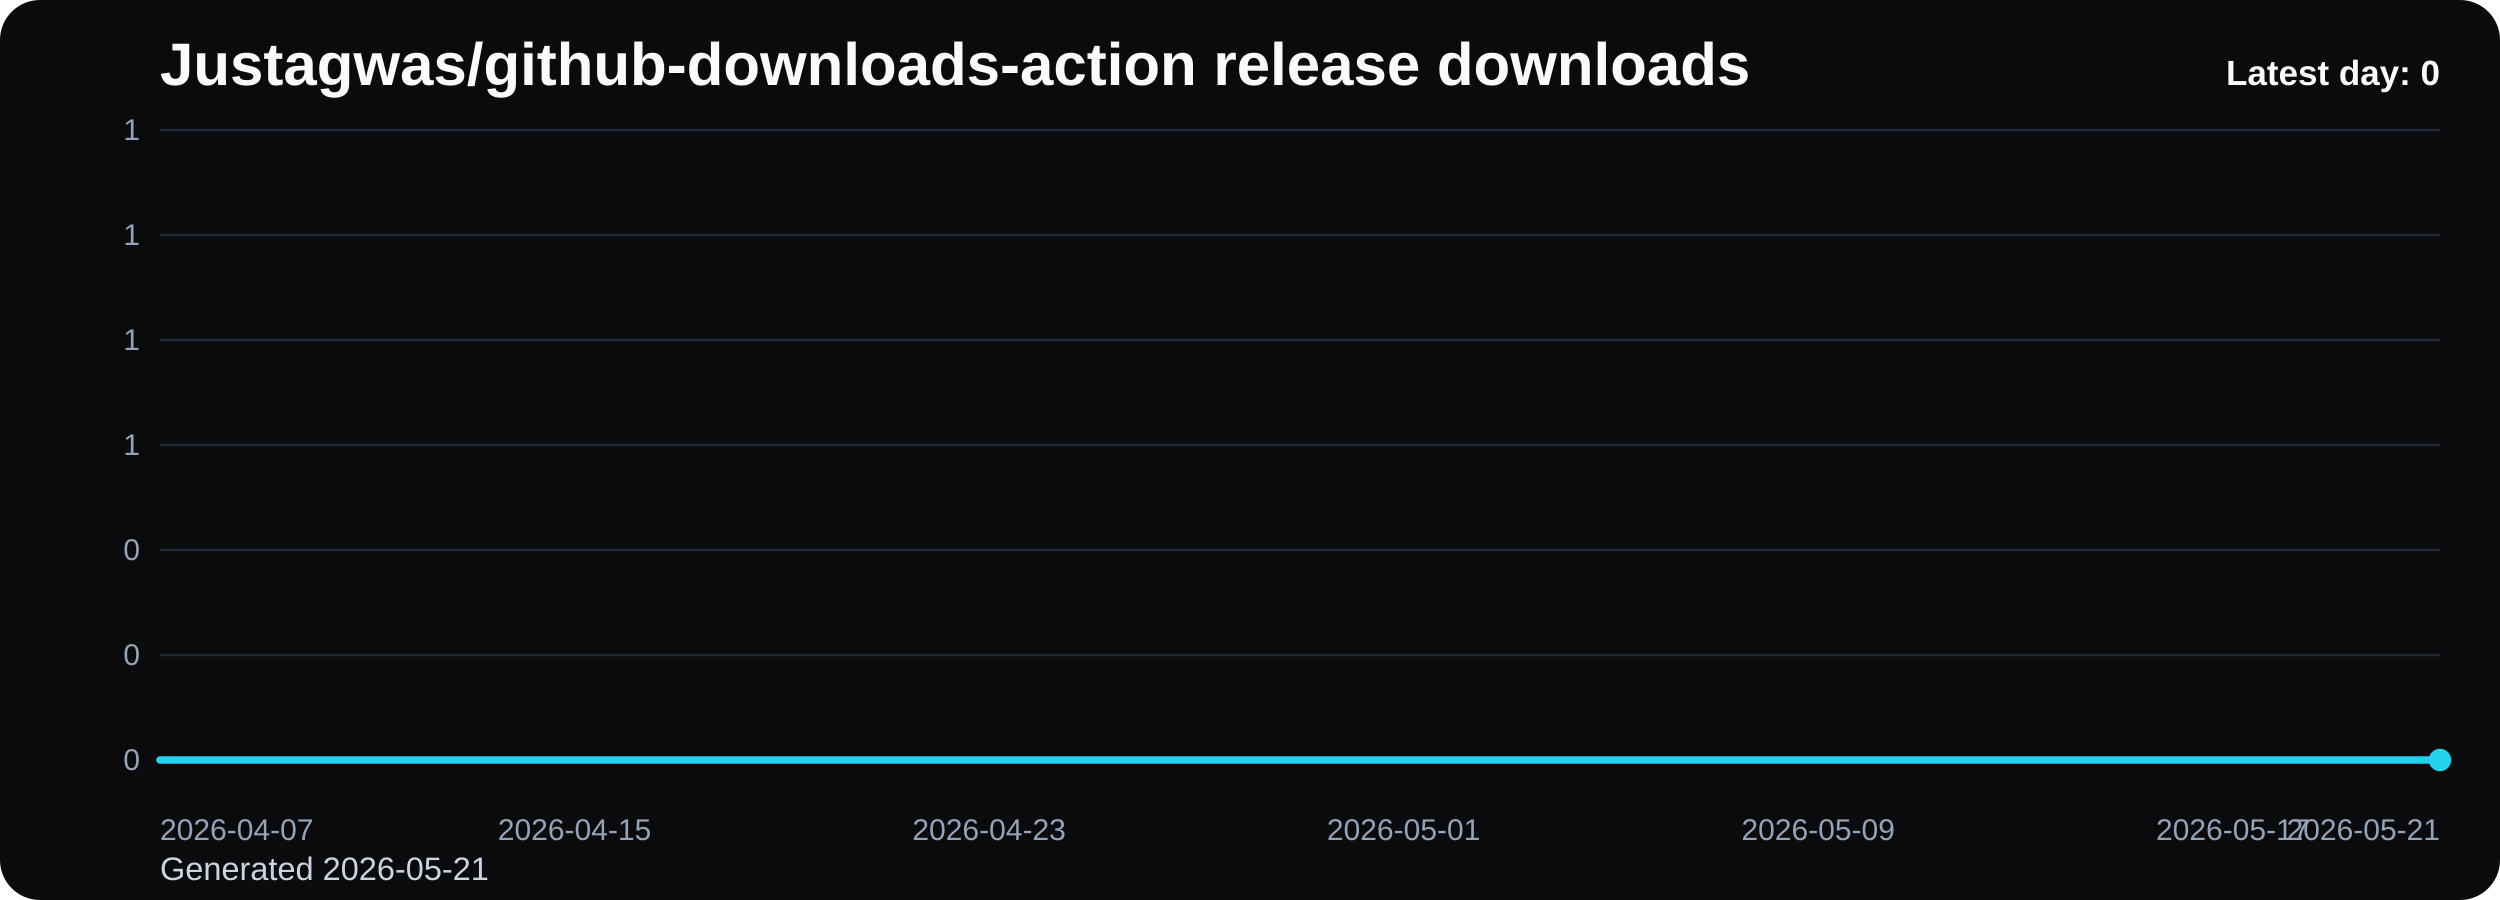
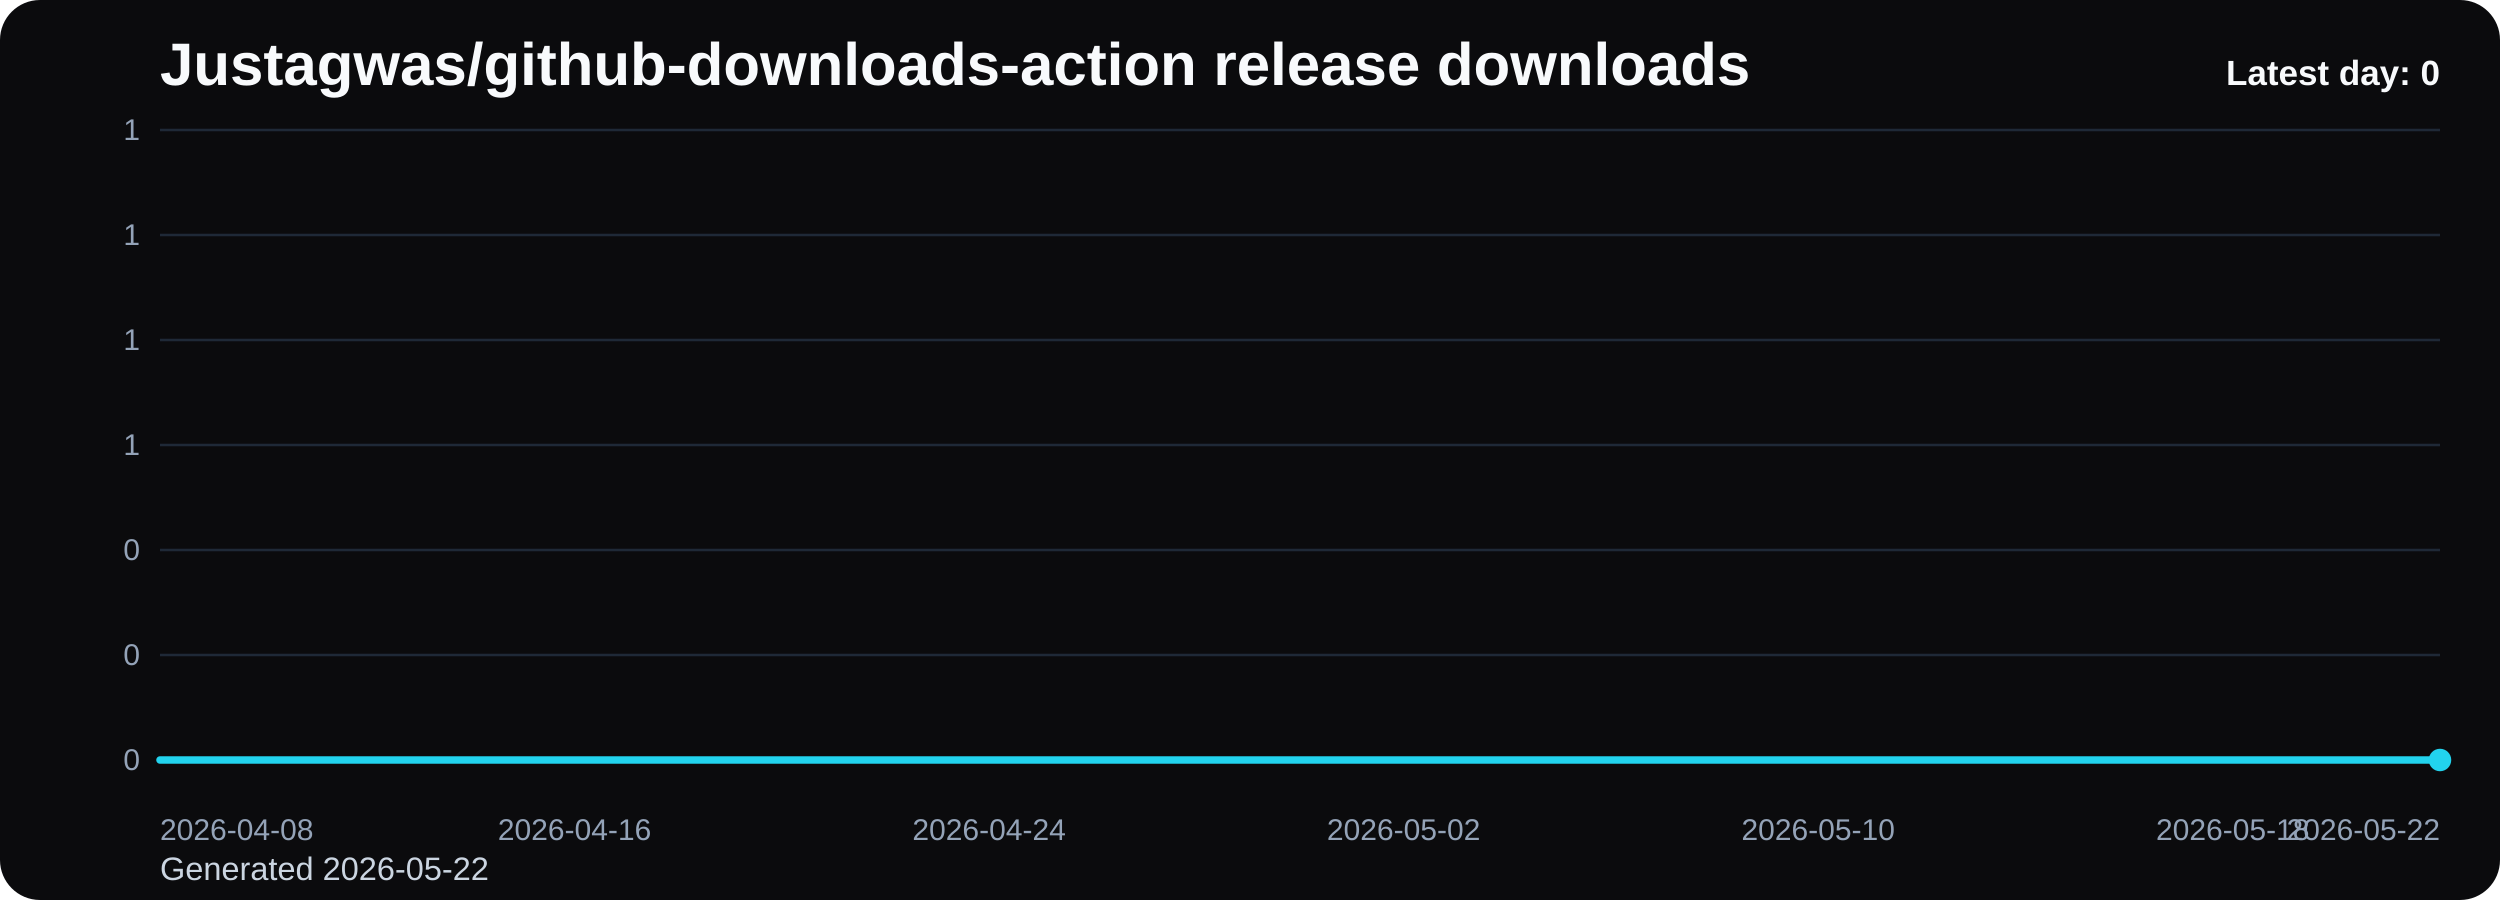
<svg xmlns="http://www.w3.org/2000/svg" viewBox="0 0 1000 360" role="img" aria-label="Justagwas/github-downloads-action release downloads chart">
  <defs>
    <linearGradient id="fill-daily-black" x1="0" y1="0" x2="0" y2="1">
      <stop offset="0%" stop-color="#22d3ee" stop-opacity="0.32" />
      <stop offset="100%" stop-color="#22d3ee" stop-opacity="0.05" />
    </linearGradient>
    <style>
      .bg { fill: #0b0b0d; }
      .title { font: 700 24px Arial, sans-serif; fill: #f8fafc; }
      .sub { font: 400 13px Arial, sans-serif; fill: #cbd5e1; }
      .grid { stroke: #1f2937; stroke-width: 1; }
      .axis { font: 400 12px Arial, sans-serif; fill: #94a3b8; }
      .line { fill: none; stroke: #22d3ee; stroke-width: 3; stroke-linecap: round; stroke-linejoin: round; }
      .dot { fill: #22d3ee; }
      .value { font: 600 11px Arial, sans-serif; fill: #cbd5e1; }
      .latest { font: 700 14px Arial, sans-serif; fill: #f8fafc; }
    </style>
  </defs>
  <rect class="bg" x="0" y="0" width="1000" height="360" rx="16" />
  <text class="title" x="64" y="34">Justagwas/github-downloads-action release downloads</text>
-   <text class="sub" x="64" y="352">Generated 2026-05-21</text>
+   <text class="sub" x="64" y="352">Generated 2026-05-22</text>
  <line x1="64" y1="52.00" x2="976" y2="52.00" class="grid" />
  <text x="56" y="56.00" text-anchor="end" class="axis">1</text>
  <line x1="64" y1="94.00" x2="976" y2="94.00" class="grid" />
  <text x="56" y="98.00" text-anchor="end" class="axis">1</text>
  <line x1="64" y1="136.00" x2="976" y2="136.00" class="grid" />
  <text x="56" y="140.00" text-anchor="end" class="axis">1</text>
  <line x1="64" y1="178.00" x2="976" y2="178.00" class="grid" />
  <text x="56" y="182.00" text-anchor="end" class="axis">1</text>
  <line x1="64" y1="220.00" x2="976" y2="220.00" class="grid" />
  <text x="56" y="224.00" text-anchor="end" class="axis">0</text>
  <line x1="64" y1="262.00" x2="976" y2="262.00" class="grid" />
  <text x="56" y="266.00" text-anchor="end" class="axis">0</text>
  <line x1="64" y1="304.00" x2="976" y2="304.00" class="grid" />
  <text x="56" y="308.00" text-anchor="end" class="axis">0</text>
  <path d="M 64.00 304 L 64.00 304.00 L 84.73 304.00 L 105.45 304.00 L 126.18 304.00 L 146.91 304.00 L 167.64 304.00 L 188.36 304.00 L 209.09 304.00 L 229.82 304.00 L 250.55 304.00 L 271.27 304.00 L 292.00 304.00 L 312.73 304.00 L 333.45 304.00 L 354.18 304.00 L 374.91 304.00 L 395.64 304.00 L 416.36 304.00 L 437.09 304.00 L 457.82 304.00 L 478.55 304.00 L 499.27 304.00 L 520.00 304.00 L 540.73 304.00 L 561.45 304.00 L 582.18 304.00 L 602.91 304.00 L 623.64 304.00 L 644.36 304.00 L 665.09 304.00 L 685.82 304.00 L 706.55 304.00 L 727.27 304.00 L 748.00 304.00 L 768.73 304.00 L 789.45 304.00 L 810.18 304.00 L 830.91 304.00 L 851.64 304.00 L 872.36 304.00 L 893.09 304.00 L 913.82 304.00 L 934.55 304.00 L 955.27 304.00 L 976.00 304.00 L 976.00 304 Z" fill="url(#fill-daily-black)" />
  <polyline class="line" points="64.00,304.00 84.73,304.00 105.45,304.00 126.18,304.00 146.91,304.00 167.64,304.00 188.36,304.00 209.09,304.00 229.82,304.00 250.55,304.00 271.27,304.00 292.00,304.00 312.73,304.00 333.45,304.00 354.18,304.00 374.91,304.00 395.64,304.00 416.36,304.00 437.09,304.00 457.82,304.00 478.55,304.00 499.27,304.00 520.00,304.00 540.73,304.00 561.45,304.00 582.18,304.00 602.91,304.00 623.64,304.00 644.36,304.00 665.09,304.00 685.82,304.00 706.55,304.00 727.27,304.00 748.00,304.00 768.73,304.00 789.45,304.00 810.18,304.00 830.91,304.00 851.64,304.00 872.36,304.00 893.09,304.00 913.82,304.00 934.55,304.00 955.27,304.00 976.00,304.00" />
  <circle class="dot" cx="976.00" cy="304.00" r="4.5" />
-   <text class="axis" x="64.00" y="336" text-anchor="start">2026-04-07</text>
-   <text class="axis" x="229.82" y="336" text-anchor="middle">2026-04-15</text>
-   <text class="axis" x="395.64" y="336" text-anchor="middle">2026-04-23</text>
-   <text class="axis" x="561.45" y="336" text-anchor="middle">2026-05-01</text>
-   <text class="axis" x="727.27" y="336" text-anchor="middle">2026-05-09</text>
-   <text class="axis" x="893.09" y="336" text-anchor="middle">2026-05-17</text>
-   <text class="axis" x="976.00" y="336" text-anchor="end">2026-05-21</text>
+   <text class="axis" x="64.00" y="336" text-anchor="start">2026-04-08</text>
+   <text class="axis" x="229.82" y="336" text-anchor="middle">2026-04-16</text>
+   <text class="axis" x="395.64" y="336" text-anchor="middle">2026-04-24</text>
+   <text class="axis" x="561.45" y="336" text-anchor="middle">2026-05-02</text>
+   <text class="axis" x="727.27" y="336" text-anchor="middle">2026-05-10</text>
+   <text class="axis" x="893.09" y="336" text-anchor="middle">2026-05-18</text>
+   <text class="axis" x="976.00" y="336" text-anchor="end">2026-05-22</text>
  <text class="latest" x="976" y="34" text-anchor="end">Latest day: 0</text>
</svg>
